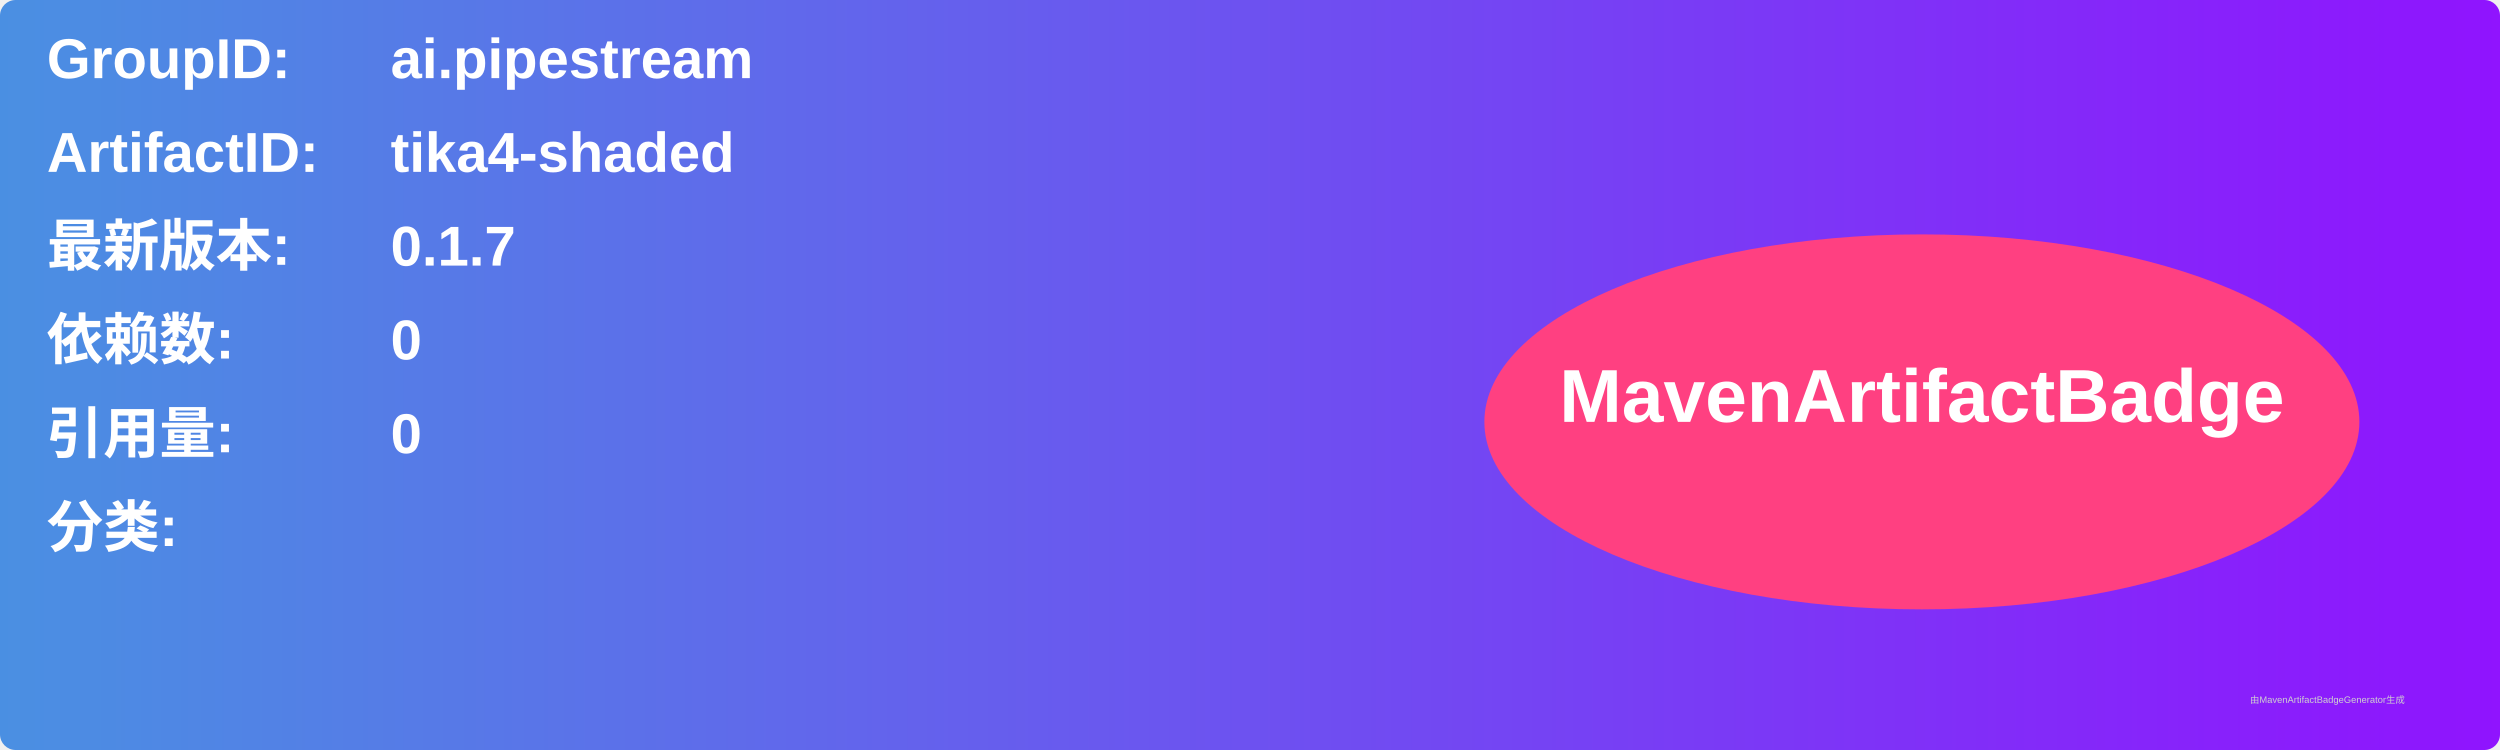
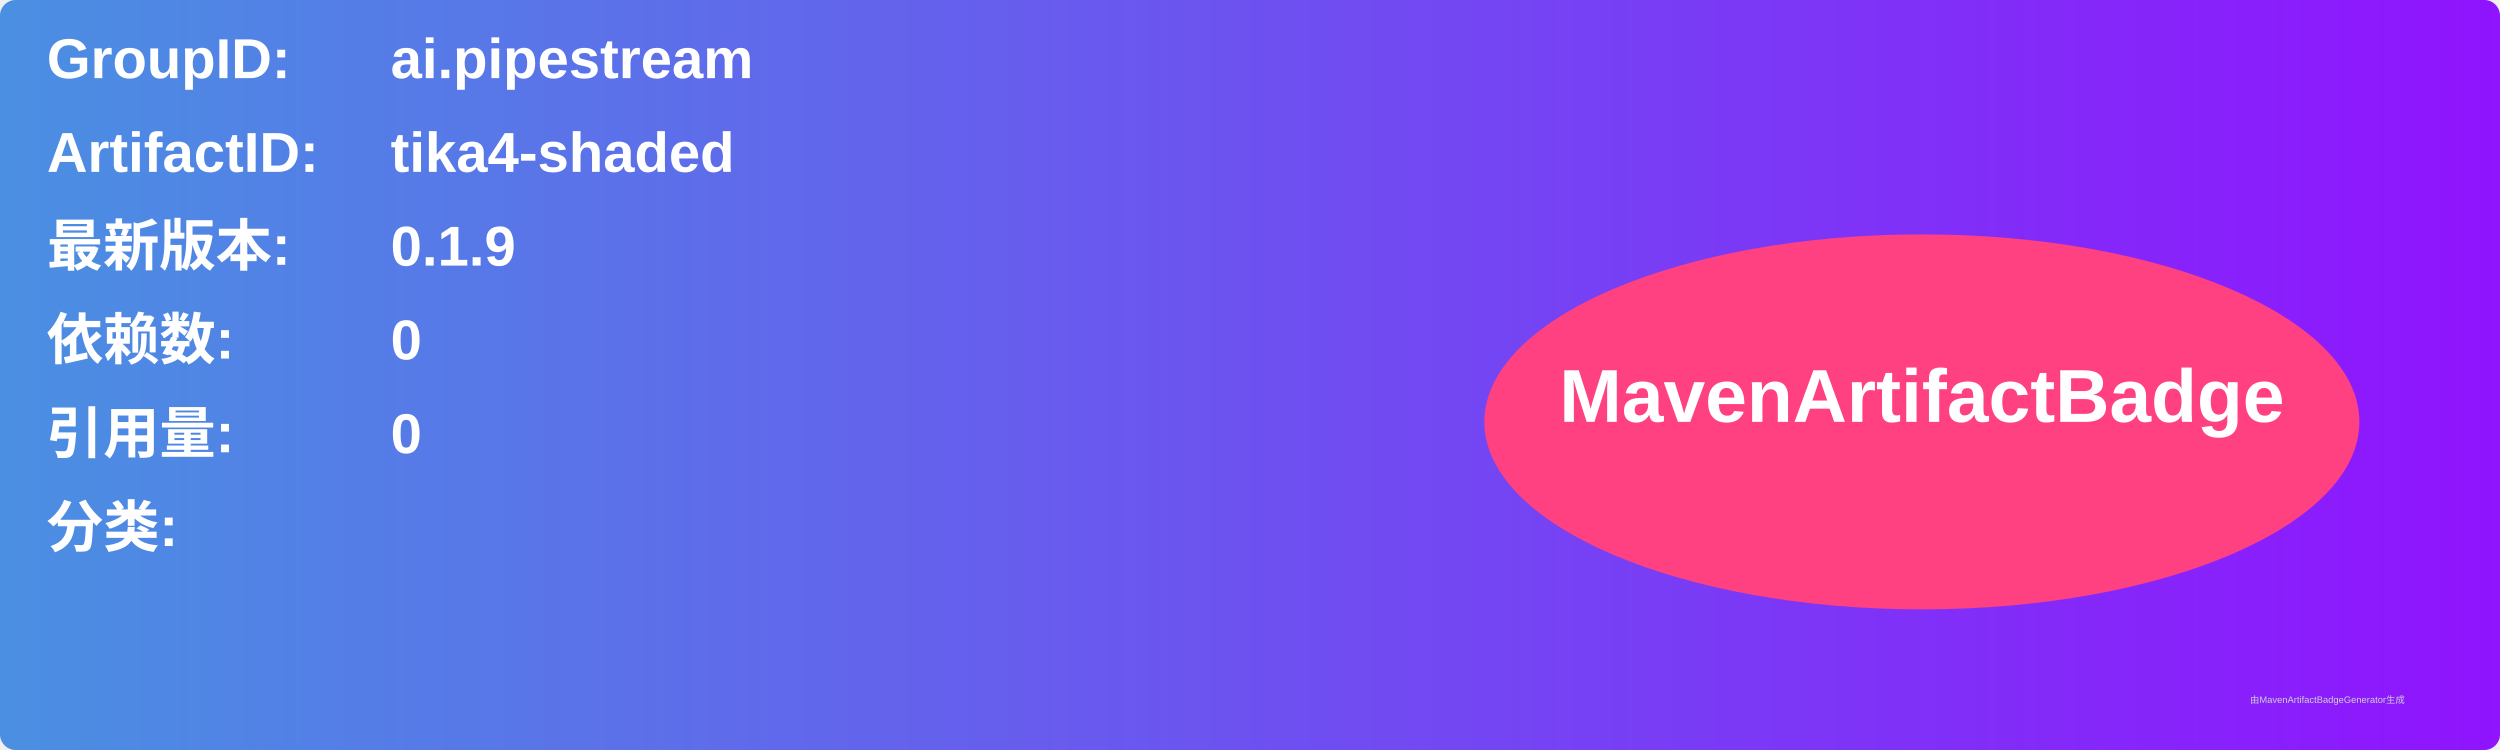
<svg xmlns="http://www.w3.org/2000/svg" width="800" height="240" viewBox="0 0 800 240">
  <linearGradient id="grad" x1="0%" y1="0%" x2="100%" y2="0%">
    <stop offset="0%" stop-color="#4a90e2" />
    <stop offset="100%" stop-color="#9013fe" />
  </linearGradient>
  <rect width="100%" height="100%" rx="5" ry="5" fill="url(#grad)" />
  <g transform="translate(15, 15)">
    <text x="0" y="10" font-family="Arial" font-size="18" fill="white" font-weight="bold" width="260">GroupID:</text>
    <text x="110" y="10" font-family="Arial" font-size="18" fill="white" font-weight="bold" width="460">ai.pipestream</text>
    <text x="0" y="40" font-family="Arial" font-size="18" fill="white" font-weight="bold" width="260">ArtifactID:</text>
    <text x="110" y="40" font-family="Arial" font-size="18" fill="white" font-weight="bold" width="460">tika4-shaded</text>
    <text x="0" y="70" font-family="Arial" font-size="18" fill="white" font-weight="bold">最新版本:</text>
    <text x="110" y="70" font-family="Arial" font-size="18" fill="white" font-weight="bold">
-       <tspan font-weight="bold">0.1.7</tspan>
+       <tspan font-weight="bold">0.1.9</tspan>
    </text>
    <text x="0" y="100" font-family="Arial" font-size="18" fill="white" font-weight="bold">依赖数: </text>
    <text x="110" y="100" font-family="Arial" font-size="18" fill="white">
      <tspan font-weight="bold">0</tspan>
    </text>
    <text x="0" y="130" font-family="Arial" font-size="18" fill="white" font-weight="bold">引用量: </text>
    <text x="110" y="130" font-family="Arial" font-size="18" fill="white">
      <tspan font-weight="bold">0</tspan>
    </text>
    <text x="0" y="160" font-family="Arial" font-size="18" fill="white" font-weight="bold">分类:</text>
    <text x="10" y="190" font-family="Arial" font-size="10" fill="white">
      <tspan font-weight="bold" />
    </text>
    <ellipse cx="600" cy="120" rx="140" ry="60" fill="#ff4081" />
    <text x="600" y="120" text-anchor="middle" font-family="Arial" font-size="24" fill="white" font-weight="bold">MavenArtifactBadge</text>
  </g>
  <text x="720" y="225" font-family="Arial" font-size="3" fill="#d0d0d0">由MavenArtifactBadgeGenerator生成</text>
</svg>
